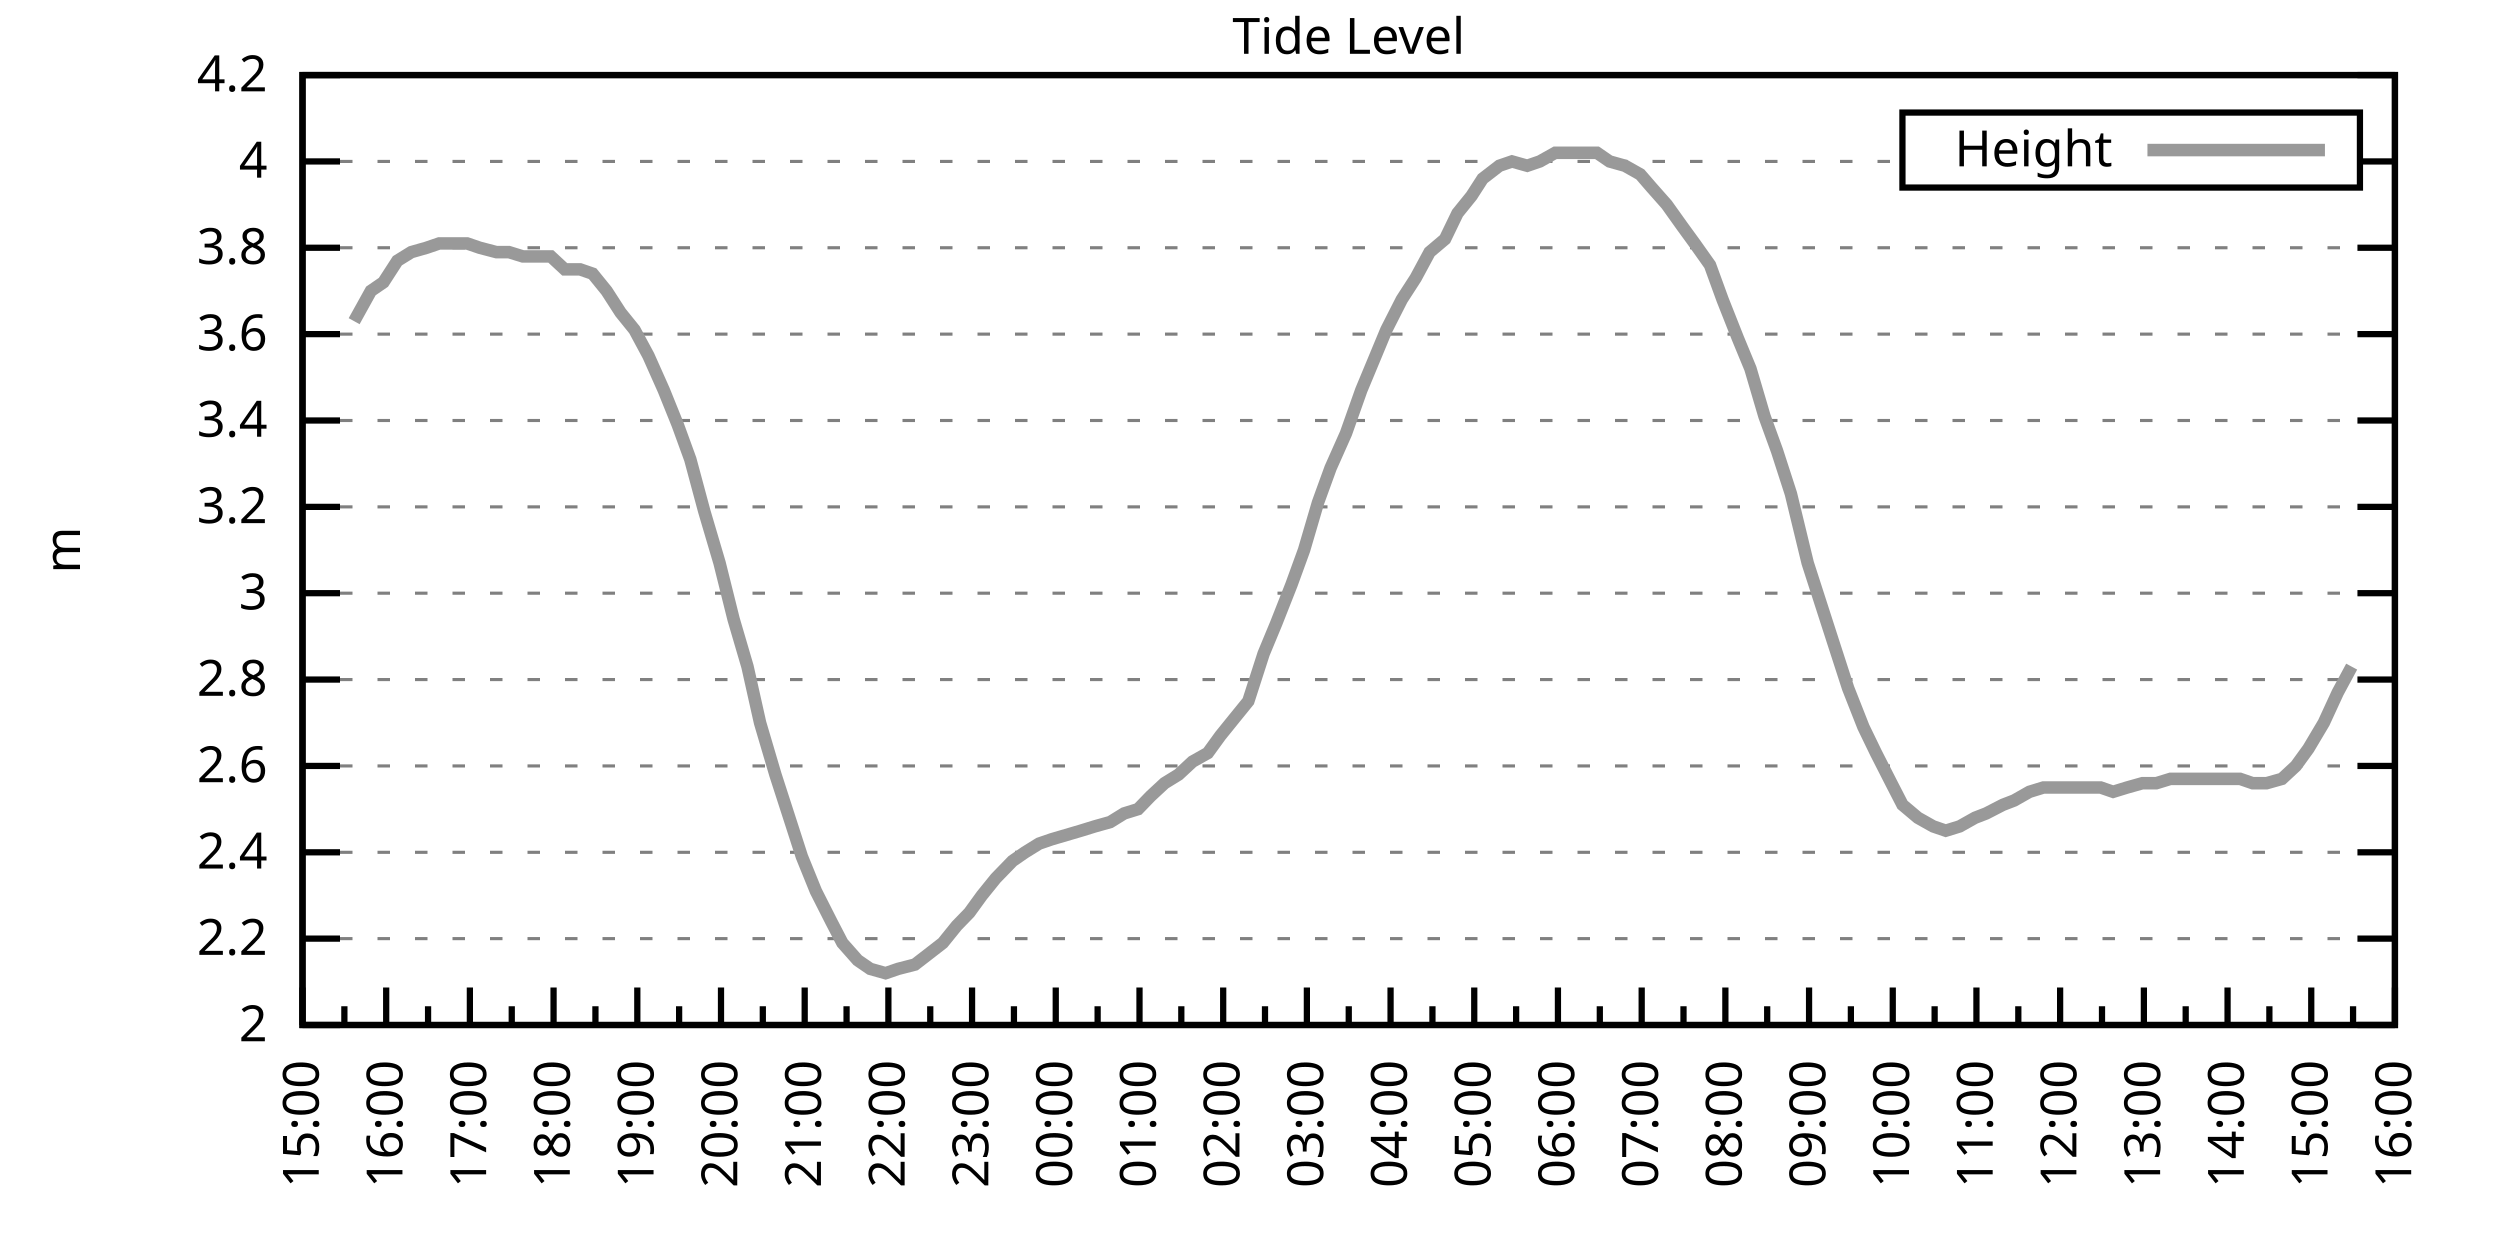
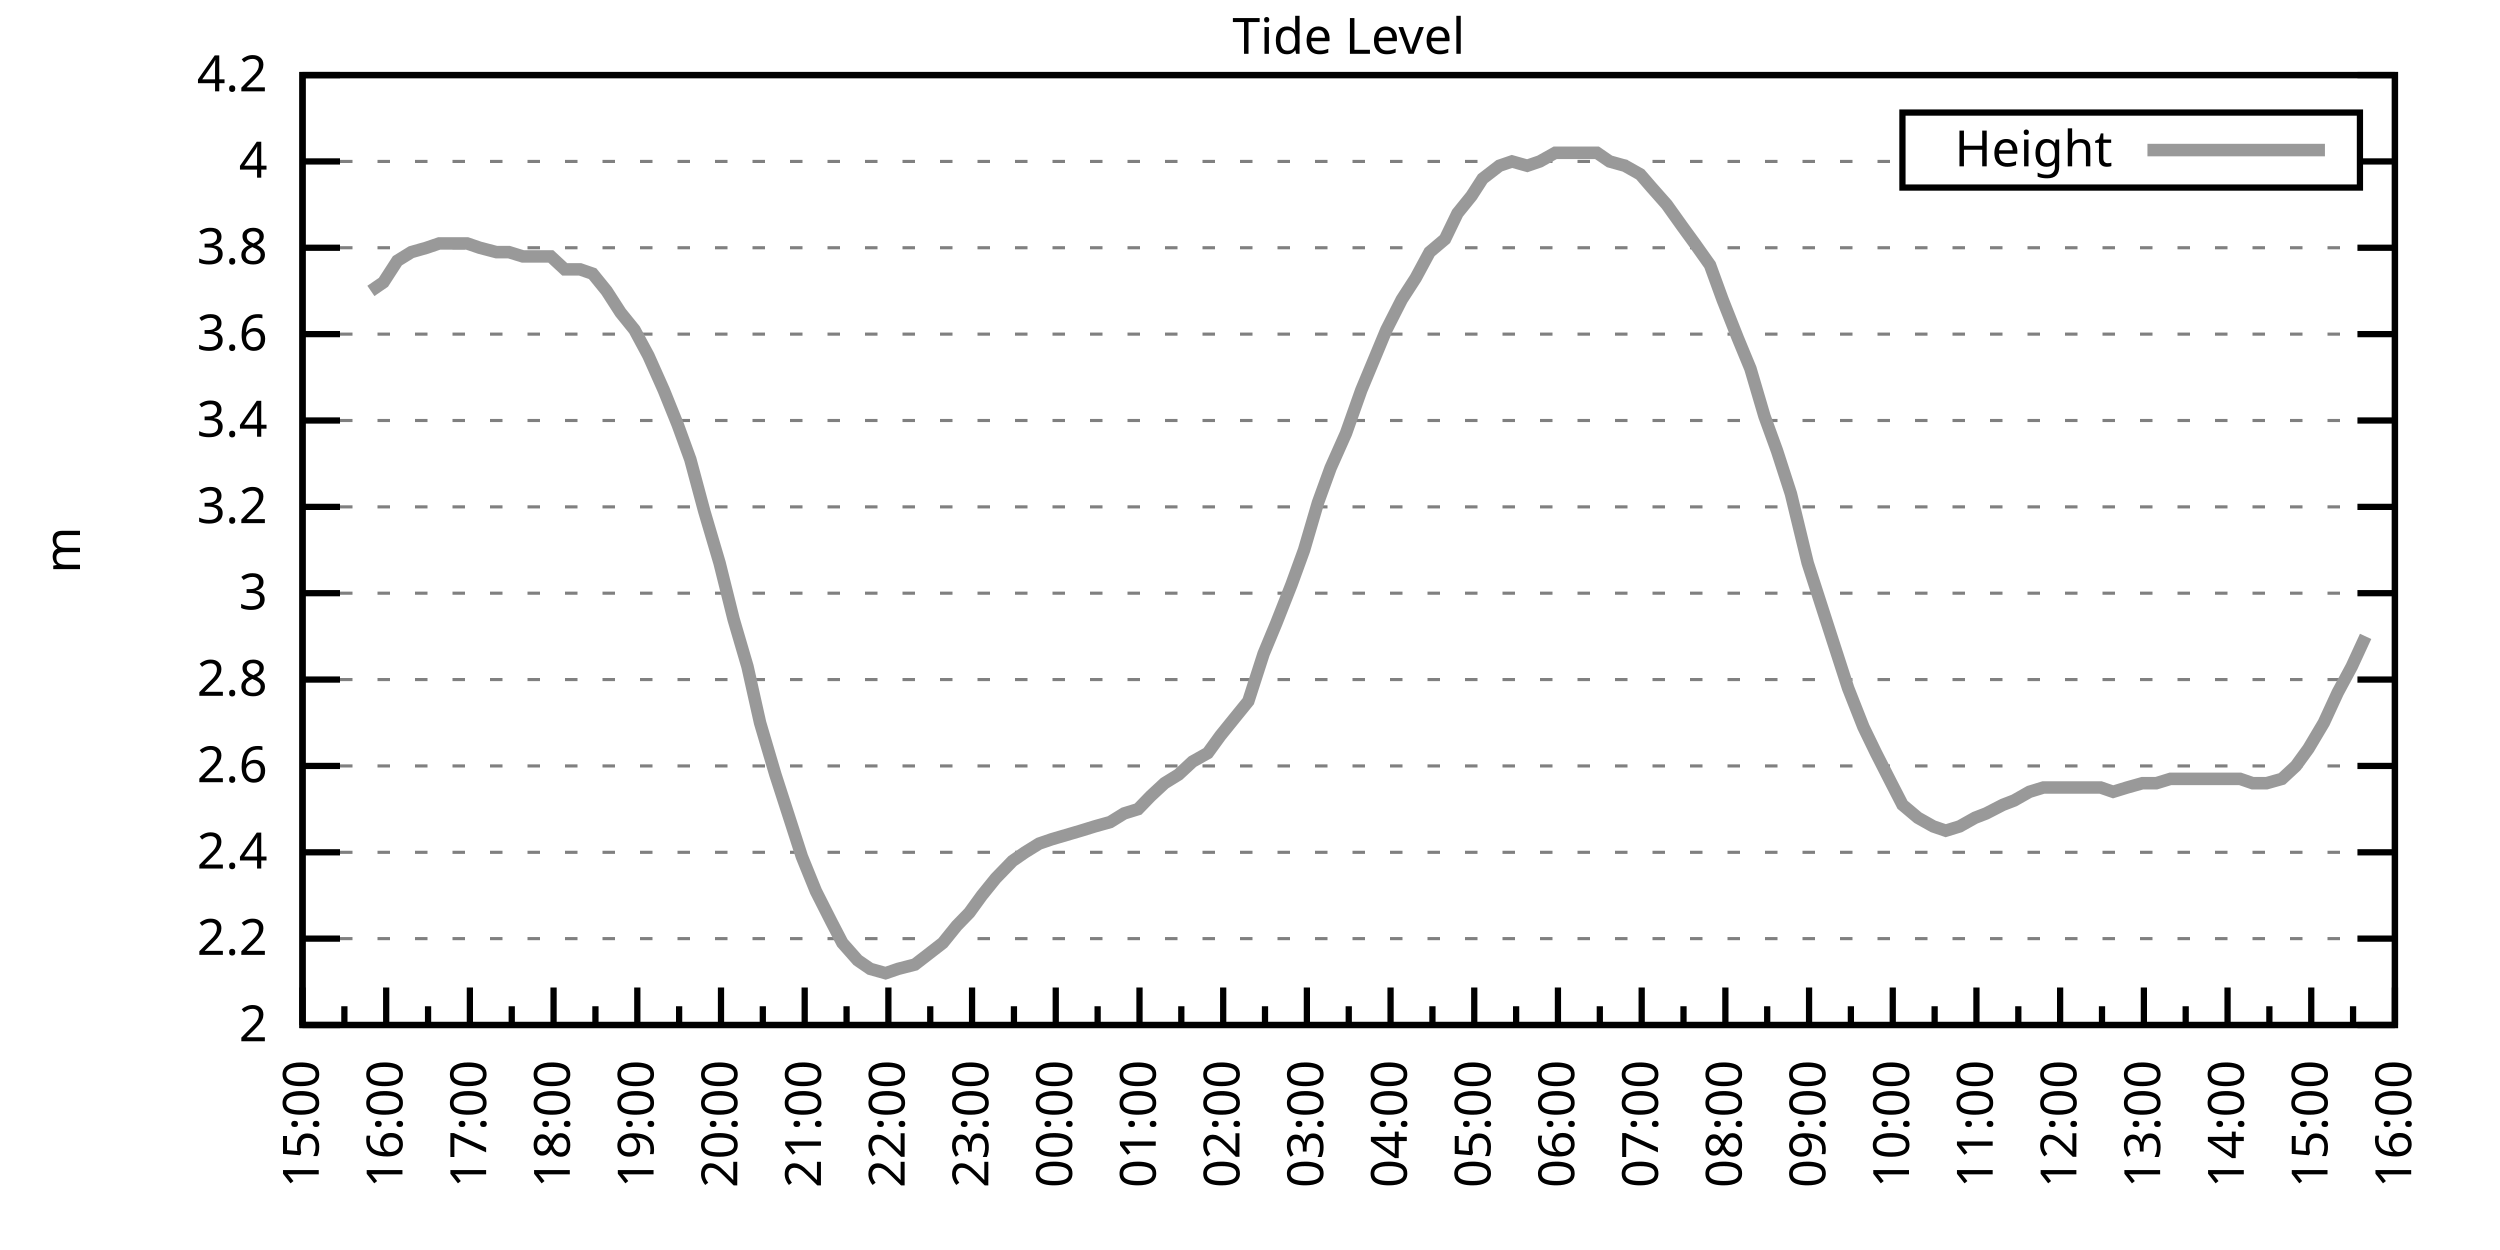
<svg xmlns="http://www.w3.org/2000/svg" xmlns:xlink="http://www.w3.org/1999/xlink" width="400" height="200" viewBox="0 0 400 200">
  <g id="gnuplot_canvas">
    <rect x="0" y="0" width="400" height="200" fill="none" />
    <defs>
      <circle id="gpDot" r="0.5" stroke-width="0.5" stroke="currentColor" />
      <path id="gpPt0" stroke-width="0.333" stroke="currentColor" d="M-1,0 h2 M0,-1 v2" />
      <path id="gpPt1" stroke-width="0.333" stroke="currentColor" d="M-1,-1 L1,1 M1,-1 L-1,1" />
      <path id="gpPt2" stroke-width="0.333" stroke="currentColor" d="M-1,0 L1,0 M0,-1 L0,1 M-1,-1 L1,1 M-1,1 L1,-1" />
      <rect id="gpPt3" stroke-width="0.333" stroke="currentColor" x="-1" y="-1" width="2" height="2" />
      <rect id="gpPt4" stroke-width="0.333" stroke="currentColor" fill="currentColor" x="-1" y="-1" width="2" height="2" />
      <circle id="gpPt5" stroke-width="0.333" stroke="currentColor" cx="0" cy="0" r="1" />
      <use xlink:href="#gpPt5" id="gpPt6" fill="currentColor" stroke="none" />
      <path id="gpPt7" stroke-width="0.333" stroke="currentColor" d="M0,-1.33 L-1.33,0.67 L1.33,0.67 z" />
      <use xlink:href="#gpPt7" id="gpPt8" fill="currentColor" stroke="none" />
      <use xlink:href="#gpPt7" id="gpPt9" stroke="currentColor" transform="rotate(180)" />
      <use xlink:href="#gpPt9" id="gpPt10" fill="currentColor" stroke="none" />
      <use xlink:href="#gpPt3" id="gpPt11" stroke="currentColor" transform="rotate(45)" />
      <use xlink:href="#gpPt11" id="gpPt12" fill="currentColor" stroke="none" />
      <path id="gpPt13" stroke-width="0.333" stroke="currentColor" d="M0,1.330 L1.265,0.411 L0.782,-1.067 L-0.782,-1.076 L-1.265,0.411 z" />
      <use xlink:href="#gpPt13" id="gpPt14" fill="currentColor" stroke="none" />
      <filter id="textbox" filterUnits="objectBoundingBox" x="0" y="0" height="1" width="1">
        <feFlood flood-color="white" flood-opacity="1" result="bgnd" />
        <feComposite in="SourceGraphic" in2="bgnd" operator="atop" />
      </filter>
      <filter id="greybox" filterUnits="objectBoundingBox" x="0" y="0" height="1" width="1">
        <feFlood flood-color="lightgrey" flood-opacity="1" result="grey" />
        <feComposite in="SourceGraphic" in2="grey" operator="atop" />
      </filter>
    </defs>
    <g fill="none" color="white" stroke="currentColor" stroke-width="1.00" stroke-linecap="butt" stroke-linejoin="miter">
</g>
    <g fill="none" color="black" stroke="currentColor" stroke-width="1.00" stroke-linecap="butt" stroke-linejoin="miter">
      <g stroke="none" shape-rendering="crispEdges">
        <polygon fill="rgb(255, 255, 255)" points="48.40,164.00 383.18,164.00 383.18,12.02 48.40,12.02 " />
      </g>
    </g>
    <g fill="none" color="black" stroke="currentColor" stroke-width="1.00" stroke-linecap="butt" stroke-linejoin="miter">
</g>
    <g fill="none" color="black" stroke="black" stroke-width="0.50" stroke-linecap="butt" stroke-linejoin="miter">
</g>
    <g fill="none" color="gray" stroke="currentColor" stroke-width="0.50" stroke-linecap="butt" stroke-linejoin="miter">
      <path stroke="gray" stroke-dasharray="2,4" class="gridline" d="M48.40,164.00 L383.19,164.00  " />
    </g>
    <g fill="none" color="gray" stroke="gray" stroke-width="1.00" stroke-linecap="butt" stroke-linejoin="miter">
</g>
    <g fill="none" color="black" stroke="currentColor" stroke-width="1.00" stroke-linecap="butt" stroke-linejoin="miter">
      <path stroke="black" d="M48.40,164.00 L54.40,164.00 M383.19,164.00 L377.19,164.00  " />
      <g transform="translate(42.80,166.60)" stroke="none" fill="black" font-family="Sans" font-size="8.00" text-anchor="end">
        <text>
          <tspan font-family="Sans"> 2</tspan>
        </text>
      </g>
    </g>
    <g fill="none" color="black" stroke="currentColor" stroke-width="1.00" stroke-linecap="butt" stroke-linejoin="miter">
</g>
    <g fill="none" color="black" stroke="black" stroke-width="0.50" stroke-linecap="butt" stroke-linejoin="miter">
</g>
    <g fill="none" color="gray" stroke="currentColor" stroke-width="0.50" stroke-linecap="butt" stroke-linejoin="miter">
      <path stroke="gray" stroke-dasharray="2,4" class="gridline" d="M48.40,150.18 L383.19,150.18  " />
    </g>
    <g fill="none" color="gray" stroke="gray" stroke-width="1.00" stroke-linecap="butt" stroke-linejoin="miter">
</g>
    <g fill="none" color="black" stroke="currentColor" stroke-width="1.00" stroke-linecap="butt" stroke-linejoin="miter">
      <path stroke="black" d="M48.40,150.18 L54.40,150.18 M383.19,150.18 L377.19,150.18  " />
      <g transform="translate(42.80,152.78)" stroke="none" fill="black" font-family="Sans" font-size="8.00" text-anchor="end">
        <text>
          <tspan font-family="Sans"> 2.2</tspan>
        </text>
      </g>
    </g>
    <g fill="none" color="black" stroke="currentColor" stroke-width="1.00" stroke-linecap="butt" stroke-linejoin="miter">
</g>
    <g fill="none" color="black" stroke="black" stroke-width="0.50" stroke-linecap="butt" stroke-linejoin="miter">
</g>
    <g fill="none" color="gray" stroke="currentColor" stroke-width="0.50" stroke-linecap="butt" stroke-linejoin="miter">
      <path stroke="gray" stroke-dasharray="2,4" class="gridline" d="M48.40,136.37 L383.19,136.37  " />
    </g>
    <g fill="none" color="gray" stroke="gray" stroke-width="1.00" stroke-linecap="butt" stroke-linejoin="miter">
</g>
    <g fill="none" color="black" stroke="currentColor" stroke-width="1.00" stroke-linecap="butt" stroke-linejoin="miter">
      <path stroke="black" d="M48.40,136.37 L54.40,136.37 M383.19,136.37 L377.19,136.37  " />
      <g transform="translate(42.80,138.97)" stroke="none" fill="black" font-family="Sans" font-size="8.00" text-anchor="end">
        <text>
          <tspan font-family="Sans"> 2.4</tspan>
        </text>
      </g>
    </g>
    <g fill="none" color="black" stroke="currentColor" stroke-width="1.00" stroke-linecap="butt" stroke-linejoin="miter">
</g>
    <g fill="none" color="black" stroke="black" stroke-width="0.50" stroke-linecap="butt" stroke-linejoin="miter">
</g>
    <g fill="none" color="gray" stroke="currentColor" stroke-width="0.50" stroke-linecap="butt" stroke-linejoin="miter">
      <path stroke="gray" stroke-dasharray="2,4" class="gridline" d="M48.40,122.55 L383.19,122.55  " />
    </g>
    <g fill="none" color="gray" stroke="gray" stroke-width="1.00" stroke-linecap="butt" stroke-linejoin="miter">
</g>
    <g fill="none" color="black" stroke="currentColor" stroke-width="1.00" stroke-linecap="butt" stroke-linejoin="miter">
      <path stroke="black" d="M48.40,122.55 L54.40,122.55 M383.19,122.55 L377.19,122.55  " />
      <g transform="translate(42.80,125.15)" stroke="none" fill="black" font-family="Sans" font-size="8.00" text-anchor="end">
        <text>
          <tspan font-family="Sans"> 2.6</tspan>
        </text>
      </g>
    </g>
    <g fill="none" color="black" stroke="currentColor" stroke-width="1.00" stroke-linecap="butt" stroke-linejoin="miter">
</g>
    <g fill="none" color="black" stroke="black" stroke-width="0.50" stroke-linecap="butt" stroke-linejoin="miter">
</g>
    <g fill="none" color="gray" stroke="currentColor" stroke-width="0.50" stroke-linecap="butt" stroke-linejoin="miter">
      <path stroke="gray" stroke-dasharray="2,4" class="gridline" d="M48.40,108.73 L383.19,108.73  " />
    </g>
    <g fill="none" color="gray" stroke="gray" stroke-width="1.00" stroke-linecap="butt" stroke-linejoin="miter">
</g>
    <g fill="none" color="black" stroke="currentColor" stroke-width="1.00" stroke-linecap="butt" stroke-linejoin="miter">
      <path stroke="black" d="M48.40,108.73 L54.40,108.73 M383.19,108.73 L377.19,108.73  " />
      <g transform="translate(42.80,111.33)" stroke="none" fill="black" font-family="Sans" font-size="8.00" text-anchor="end">
        <text>
          <tspan font-family="Sans"> 2.8</tspan>
        </text>
      </g>
    </g>
    <g fill="none" color="black" stroke="currentColor" stroke-width="1.00" stroke-linecap="butt" stroke-linejoin="miter">
</g>
    <g fill="none" color="black" stroke="black" stroke-width="0.50" stroke-linecap="butt" stroke-linejoin="miter">
</g>
    <g fill="none" color="gray" stroke="currentColor" stroke-width="0.50" stroke-linecap="butt" stroke-linejoin="miter">
      <path stroke="gray" stroke-dasharray="2,4" class="gridline" d="M48.40,94.91 L383.19,94.91  " />
    </g>
    <g fill="none" color="gray" stroke="gray" stroke-width="1.00" stroke-linecap="butt" stroke-linejoin="miter">
</g>
    <g fill="none" color="black" stroke="currentColor" stroke-width="1.00" stroke-linecap="butt" stroke-linejoin="miter">
      <path stroke="black" d="M48.40,94.91 L54.40,94.91 M383.19,94.91 L377.19,94.91  " />
      <g transform="translate(42.80,97.51)" stroke="none" fill="black" font-family="Sans" font-size="8.00" text-anchor="end">
        <text>
          <tspan font-family="Sans"> 3</tspan>
        </text>
      </g>
    </g>
    <g fill="none" color="black" stroke="currentColor" stroke-width="1.00" stroke-linecap="butt" stroke-linejoin="miter">
</g>
    <g fill="none" color="black" stroke="black" stroke-width="0.50" stroke-linecap="butt" stroke-linejoin="miter">
</g>
    <g fill="none" color="gray" stroke="currentColor" stroke-width="0.50" stroke-linecap="butt" stroke-linejoin="miter">
      <path stroke="gray" stroke-dasharray="2,4" class="gridline" d="M48.40,81.10 L383.19,81.10  " />
    </g>
    <g fill="none" color="gray" stroke="gray" stroke-width="1.00" stroke-linecap="butt" stroke-linejoin="miter">
</g>
    <g fill="none" color="black" stroke="currentColor" stroke-width="1.00" stroke-linecap="butt" stroke-linejoin="miter">
      <path stroke="black" d="M48.40,81.10 L54.40,81.10 M383.19,81.10 L377.19,81.10  " />
      <g transform="translate(42.80,83.70)" stroke="none" fill="black" font-family="Sans" font-size="8.00" text-anchor="end">
        <text>
          <tspan font-family="Sans"> 3.2</tspan>
        </text>
      </g>
    </g>
    <g fill="none" color="black" stroke="currentColor" stroke-width="1.00" stroke-linecap="butt" stroke-linejoin="miter">
</g>
    <g fill="none" color="black" stroke="black" stroke-width="0.50" stroke-linecap="butt" stroke-linejoin="miter">
</g>
    <g fill="none" color="gray" stroke="currentColor" stroke-width="0.50" stroke-linecap="butt" stroke-linejoin="miter">
      <path stroke="gray" stroke-dasharray="2,4" class="gridline" d="M48.40,67.28 L383.19,67.28  " />
    </g>
    <g fill="none" color="gray" stroke="gray" stroke-width="1.00" stroke-linecap="butt" stroke-linejoin="miter">
</g>
    <g fill="none" color="black" stroke="currentColor" stroke-width="1.00" stroke-linecap="butt" stroke-linejoin="miter">
      <path stroke="black" d="M48.40,67.28 L54.40,67.28 M383.19,67.28 L377.19,67.28  " />
      <g transform="translate(42.80,69.88)" stroke="none" fill="black" font-family="Sans" font-size="8.00" text-anchor="end">
        <text>
          <tspan font-family="Sans"> 3.4</tspan>
        </text>
      </g>
    </g>
    <g fill="none" color="black" stroke="currentColor" stroke-width="1.00" stroke-linecap="butt" stroke-linejoin="miter">
</g>
    <g fill="none" color="black" stroke="black" stroke-width="0.50" stroke-linecap="butt" stroke-linejoin="miter">
</g>
    <g fill="none" color="gray" stroke="currentColor" stroke-width="0.50" stroke-linecap="butt" stroke-linejoin="miter">
      <path stroke="gray" stroke-dasharray="2,4" class="gridline" d="M48.40,53.46 L383.19,53.46  " />
    </g>
    <g fill="none" color="gray" stroke="gray" stroke-width="1.00" stroke-linecap="butt" stroke-linejoin="miter">
</g>
    <g fill="none" color="black" stroke="currentColor" stroke-width="1.00" stroke-linecap="butt" stroke-linejoin="miter">
      <path stroke="black" d="M48.40,53.46 L54.40,53.46 M383.19,53.46 L377.19,53.46  " />
      <g transform="translate(42.80,56.06)" stroke="none" fill="black" font-family="Sans" font-size="8.00" text-anchor="end">
        <text>
          <tspan font-family="Sans"> 3.6</tspan>
        </text>
      </g>
    </g>
    <g fill="none" color="black" stroke="currentColor" stroke-width="1.00" stroke-linecap="butt" stroke-linejoin="miter">
</g>
    <g fill="none" color="black" stroke="black" stroke-width="0.50" stroke-linecap="butt" stroke-linejoin="miter">
</g>
    <g fill="none" color="gray" stroke="currentColor" stroke-width="0.50" stroke-linecap="butt" stroke-linejoin="miter">
      <path stroke="gray" stroke-dasharray="2,4" class="gridline" d="M48.40,39.64 L383.19,39.64  " />
    </g>
    <g fill="none" color="gray" stroke="gray" stroke-width="1.00" stroke-linecap="butt" stroke-linejoin="miter">
</g>
    <g fill="none" color="black" stroke="currentColor" stroke-width="1.00" stroke-linecap="butt" stroke-linejoin="miter">
      <path stroke="black" d="M48.40,39.64 L54.40,39.64 M383.19,39.64 L377.19,39.64  " />
      <g transform="translate(42.80,42.24)" stroke="none" fill="black" font-family="Sans" font-size="8.00" text-anchor="end">
        <text>
          <tspan font-family="Sans"> 3.8</tspan>
        </text>
      </g>
    </g>
    <g fill="none" color="black" stroke="currentColor" stroke-width="1.00" stroke-linecap="butt" stroke-linejoin="miter">
</g>
    <g fill="none" color="black" stroke="black" stroke-width="0.50" stroke-linecap="butt" stroke-linejoin="miter">
</g>
    <g fill="none" color="gray" stroke="currentColor" stroke-width="0.50" stroke-linecap="butt" stroke-linejoin="miter">
      <path stroke="gray" stroke-dasharray="2,4" class="gridline" d="M48.40,25.83 L304.39,25.83 M377.59,25.83 L383.19,25.83  " />
    </g>
    <g fill="none" color="gray" stroke="gray" stroke-width="1.00" stroke-linecap="butt" stroke-linejoin="miter">
</g>
    <g fill="none" color="black" stroke="currentColor" stroke-width="1.00" stroke-linecap="butt" stroke-linejoin="miter">
      <path stroke="black" d="M48.40,25.83 L54.40,25.83 M383.19,25.83 L377.19,25.83  " />
      <g transform="translate(42.80,28.43)" stroke="none" fill="black" font-family="Sans" font-size="8.00" text-anchor="end">
        <text>
          <tspan font-family="Sans"> 4</tspan>
        </text>
      </g>
    </g>
    <g fill="none" color="black" stroke="currentColor" stroke-width="1.00" stroke-linecap="butt" stroke-linejoin="miter">
</g>
    <g fill="none" color="black" stroke="black" stroke-width="0.50" stroke-linecap="butt" stroke-linejoin="miter">
</g>
    <g fill="none" color="gray" stroke="currentColor" stroke-width="0.50" stroke-linecap="butt" stroke-linejoin="miter">
      <path stroke="gray" stroke-dasharray="2,4" class="gridline" d="M48.40,12.01 L383.19,12.01  " />
    </g>
    <g fill="none" color="gray" stroke="gray" stroke-width="1.00" stroke-linecap="butt" stroke-linejoin="miter">
</g>
    <g fill="none" color="black" stroke="currentColor" stroke-width="1.00" stroke-linecap="butt" stroke-linejoin="miter">
      <path stroke="black" d="M48.40,12.01 L54.40,12.01 M383.19,12.01 L377.19,12.01  " />
      <g transform="translate(42.80,14.61)" stroke="none" fill="black" font-family="Sans" font-size="8.00" text-anchor="end">
        <text>
          <tspan font-family="Sans"> 4.2</tspan>
        </text>
      </g>
    </g>
    <g fill="none" color="black" stroke="currentColor" stroke-width="1.00" stroke-linecap="butt" stroke-linejoin="miter">
      <path stroke="black" d="M48.40,164.00 L48.40,158.00  " />
      <g transform="translate(51.00,169.60) rotate(270)" stroke="none" fill="black" font-family="Sans" font-size="8.00" text-anchor="end">
        <text>
          <tspan font-family="Sans">15:00</tspan>
        </text>
      </g>
    </g>
    <g fill="none" color="black" stroke="currentColor" stroke-width="1.00" stroke-linecap="butt" stroke-linejoin="miter">
      <path stroke="black" d="M55.10,164.00 L55.10,161.00 M61.79,164.00 L61.79,158.00  " />
      <g transform="translate(64.39,169.60) rotate(270)" stroke="none" fill="black" font-family="Sans" font-size="8.00" text-anchor="end">
        <text>
          <tspan font-family="Sans">16:00</tspan>
        </text>
      </g>
    </g>
    <g fill="none" color="black" stroke="currentColor" stroke-width="1.00" stroke-linecap="butt" stroke-linejoin="miter">
      <path stroke="black" d="M68.49,164.00 L68.49,161.00 M75.18,164.00 L75.18,158.00  " />
      <g transform="translate(77.78,169.60) rotate(270)" stroke="none" fill="black" font-family="Sans" font-size="8.00" text-anchor="end">
        <text>
          <tspan font-family="Sans">17:00</tspan>
        </text>
      </g>
    </g>
    <g fill="none" color="black" stroke="currentColor" stroke-width="1.00" stroke-linecap="butt" stroke-linejoin="miter">
      <path stroke="black" d="M81.88,164.00 L81.88,161.00 M88.57,164.00 L88.57,158.00  " />
      <g transform="translate(91.17,169.60) rotate(270)" stroke="none" fill="black" font-family="Sans" font-size="8.00" text-anchor="end">
        <text>
          <tspan font-family="Sans">18:00</tspan>
        </text>
      </g>
    </g>
    <g fill="none" color="black" stroke="currentColor" stroke-width="1.00" stroke-linecap="butt" stroke-linejoin="miter">
      <path stroke="black" d="M95.27,164.00 L95.27,161.00 M101.97,164.00 L101.97,158.00  " />
      <g transform="translate(104.57,169.60) rotate(270)" stroke="none" fill="black" font-family="Sans" font-size="8.00" text-anchor="end">
        <text>
          <tspan font-family="Sans">19:00</tspan>
        </text>
      </g>
    </g>
    <g fill="none" color="black" stroke="currentColor" stroke-width="1.00" stroke-linecap="butt" stroke-linejoin="miter">
      <path stroke="black" d="M108.66,164.00 L108.66,161.00 M115.36,164.00 L115.36,158.00  " />
      <g transform="translate(117.96,169.60) rotate(270)" stroke="none" fill="black" font-family="Sans" font-size="8.00" text-anchor="end">
        <text>
          <tspan font-family="Sans">20:00</tspan>
        </text>
      </g>
    </g>
    <g fill="none" color="black" stroke="currentColor" stroke-width="1.00" stroke-linecap="butt" stroke-linejoin="miter">
      <path stroke="black" d="M122.05,164.00 L122.05,161.00 M128.75,164.00 L128.75,158.00  " />
      <g transform="translate(131.35,169.60) rotate(270)" stroke="none" fill="black" font-family="Sans" font-size="8.00" text-anchor="end">
        <text>
          <tspan font-family="Sans">21:00</tspan>
        </text>
      </g>
    </g>
    <g fill="none" color="black" stroke="currentColor" stroke-width="1.00" stroke-linecap="butt" stroke-linejoin="miter">
      <path stroke="black" d="M135.45,164.00 L135.45,161.00 M142.14,164.00 L142.14,158.00  " />
      <g transform="translate(144.74,169.60) rotate(270)" stroke="none" fill="black" font-family="Sans" font-size="8.00" text-anchor="end">
        <text>
          <tspan font-family="Sans">22:00</tspan>
        </text>
      </g>
    </g>
    <g fill="none" color="black" stroke="currentColor" stroke-width="1.00" stroke-linecap="butt" stroke-linejoin="miter">
      <path stroke="black" d="M148.84,164.00 L148.84,161.00 M155.53,164.00 L155.53,158.00  " />
      <g transform="translate(158.13,169.60) rotate(270)" stroke="none" fill="black" font-family="Sans" font-size="8.00" text-anchor="end">
        <text>
          <tspan font-family="Sans">23:00</tspan>
        </text>
      </g>
    </g>
    <g fill="none" color="black" stroke="currentColor" stroke-width="1.00" stroke-linecap="butt" stroke-linejoin="miter">
      <path stroke="black" d="M162.23,164.00 L162.23,161.00 M168.92,164.00 L168.92,158.00  " />
      <g transform="translate(171.52,169.60) rotate(270)" stroke="none" fill="black" font-family="Sans" font-size="8.00" text-anchor="end">
        <text>
          <tspan font-family="Sans">00:00</tspan>
        </text>
      </g>
    </g>
    <g fill="none" color="black" stroke="currentColor" stroke-width="1.00" stroke-linecap="butt" stroke-linejoin="miter">
      <path stroke="black" d="M175.62,164.00 L175.62,161.00 M182.32,164.00 L182.32,158.00  " />
      <g transform="translate(184.92,169.60) rotate(270)" stroke="none" fill="black" font-family="Sans" font-size="8.00" text-anchor="end">
        <text>
          <tspan font-family="Sans">01:00</tspan>
        </text>
      </g>
    </g>
    <g fill="none" color="black" stroke="currentColor" stroke-width="1.00" stroke-linecap="butt" stroke-linejoin="miter">
      <path stroke="black" d="M189.01,164.00 L189.01,161.00 M195.71,164.00 L195.71,158.00  " />
      <g transform="translate(198.31,169.60) rotate(270)" stroke="none" fill="black" font-family="Sans" font-size="8.00" text-anchor="end">
        <text>
          <tspan font-family="Sans">02:00</tspan>
        </text>
      </g>
    </g>
    <g fill="none" color="black" stroke="currentColor" stroke-width="1.00" stroke-linecap="butt" stroke-linejoin="miter">
      <path stroke="black" d="M202.40,164.00 L202.40,161.00 M209.10,164.00 L209.10,158.00  " />
      <g transform="translate(211.70,169.60) rotate(270)" stroke="none" fill="black" font-family="Sans" font-size="8.00" text-anchor="end">
        <text>
          <tspan font-family="Sans">03:00</tspan>
        </text>
      </g>
    </g>
    <g fill="none" color="black" stroke="currentColor" stroke-width="1.00" stroke-linecap="butt" stroke-linejoin="miter">
      <path stroke="black" d="M215.80,164.00 L215.80,161.00 M222.49,164.00 L222.49,158.00  " />
      <g transform="translate(225.09,169.60) rotate(270)" stroke="none" fill="black" font-family="Sans" font-size="8.00" text-anchor="end">
        <text>
          <tspan font-family="Sans">04:00</tspan>
        </text>
      </g>
    </g>
    <g fill="none" color="black" stroke="currentColor" stroke-width="1.00" stroke-linecap="butt" stroke-linejoin="miter">
      <path stroke="black" d="M229.19,164.00 L229.19,161.00 M235.88,164.00 L235.88,158.00  " />
      <g transform="translate(238.48,169.60) rotate(270)" stroke="none" fill="black" font-family="Sans" font-size="8.00" text-anchor="end">
        <text>
          <tspan font-family="Sans">05:00</tspan>
        </text>
      </g>
    </g>
    <g fill="none" color="black" stroke="currentColor" stroke-width="1.00" stroke-linecap="butt" stroke-linejoin="miter">
      <path stroke="black" d="M242.58,164.00 L242.58,161.00 M249.27,164.00 L249.27,158.00  " />
      <g transform="translate(251.87,169.60) rotate(270)" stroke="none" fill="black" font-family="Sans" font-size="8.00" text-anchor="end">
        <text>
          <tspan font-family="Sans">06:00</tspan>
        </text>
      </g>
    </g>
    <g fill="none" color="black" stroke="currentColor" stroke-width="1.00" stroke-linecap="butt" stroke-linejoin="miter">
      <path stroke="black" d="M255.97,164.00 L255.97,161.00 M262.67,164.00 L262.67,158.00  " />
      <g transform="translate(265.27,169.60) rotate(270)" stroke="none" fill="black" font-family="Sans" font-size="8.00" text-anchor="end">
        <text>
          <tspan font-family="Sans">07:00</tspan>
        </text>
      </g>
    </g>
    <g fill="none" color="black" stroke="currentColor" stroke-width="1.00" stroke-linecap="butt" stroke-linejoin="miter">
      <path stroke="black" d="M269.36,164.00 L269.36,161.00 M276.06,164.00 L276.06,158.00  " />
      <g transform="translate(278.66,169.60) rotate(270)" stroke="none" fill="black" font-family="Sans" font-size="8.00" text-anchor="end">
        <text>
          <tspan font-family="Sans">08:00</tspan>
        </text>
      </g>
    </g>
    <g fill="none" color="black" stroke="currentColor" stroke-width="1.00" stroke-linecap="butt" stroke-linejoin="miter">
      <path stroke="black" d="M282.75,164.00 L282.75,161.00 M289.45,164.00 L289.45,158.00  " />
      <g transform="translate(292.05,169.60) rotate(270)" stroke="none" fill="black" font-family="Sans" font-size="8.00" text-anchor="end">
        <text>
          <tspan font-family="Sans">09:00</tspan>
        </text>
      </g>
    </g>
    <g fill="none" color="black" stroke="currentColor" stroke-width="1.00" stroke-linecap="butt" stroke-linejoin="miter">
      <path stroke="black" d="M296.14,164.00 L296.14,161.00 M302.84,164.00 L302.84,158.00  " />
      <g transform="translate(305.44,169.60) rotate(270)" stroke="none" fill="black" font-family="Sans" font-size="8.00" text-anchor="end">
        <text>
          <tspan font-family="Sans">10:00</tspan>
        </text>
      </g>
    </g>
    <g fill="none" color="black" stroke="currentColor" stroke-width="1.00" stroke-linecap="butt" stroke-linejoin="miter">
      <path stroke="black" d="M309.54,164.00 L309.54,161.00 M316.23,164.00 L316.23,158.00  " />
      <g transform="translate(318.83,169.60) rotate(270)" stroke="none" fill="black" font-family="Sans" font-size="8.00" text-anchor="end">
        <text>
          <tspan font-family="Sans">11:00</tspan>
        </text>
      </g>
    </g>
    <g fill="none" color="black" stroke="currentColor" stroke-width="1.00" stroke-linecap="butt" stroke-linejoin="miter">
      <path stroke="black" d="M322.93,164.00 L322.93,161.00 M329.62,164.00 L329.62,158.00  " />
      <g transform="translate(332.22,169.60) rotate(270)" stroke="none" fill="black" font-family="Sans" font-size="8.00" text-anchor="end">
        <text>
          <tspan font-family="Sans">12:00</tspan>
        </text>
      </g>
    </g>
    <g fill="none" color="black" stroke="currentColor" stroke-width="1.00" stroke-linecap="butt" stroke-linejoin="miter">
      <path stroke="black" d="M336.32,164.00 L336.32,161.00 M343.02,164.00 L343.02,158.00  " />
      <g transform="translate(345.62,169.60) rotate(270)" stroke="none" fill="black" font-family="Sans" font-size="8.00" text-anchor="end">
        <text>
          <tspan font-family="Sans">13:00</tspan>
        </text>
      </g>
    </g>
    <g fill="none" color="black" stroke="currentColor" stroke-width="1.00" stroke-linecap="butt" stroke-linejoin="miter">
      <path stroke="black" d="M349.71,164.00 L349.71,161.00 M356.41,164.00 L356.41,158.00  " />
      <g transform="translate(359.01,169.60) rotate(270)" stroke="none" fill="black" font-family="Sans" font-size="8.00" text-anchor="end">
        <text>
          <tspan font-family="Sans">14:00</tspan>
        </text>
      </g>
    </g>
    <g fill="none" color="black" stroke="currentColor" stroke-width="1.00" stroke-linecap="butt" stroke-linejoin="miter">
      <path stroke="black" d="M363.10,164.00 L363.10,161.00 M369.80,164.00 L369.80,158.00  " />
      <g transform="translate(372.40,169.60) rotate(270)" stroke="none" fill="black" font-family="Sans" font-size="8.00" text-anchor="end">
        <text>
          <tspan font-family="Sans">15:00</tspan>
        </text>
      </g>
    </g>
    <g fill="none" color="black" stroke="currentColor" stroke-width="1.00" stroke-linecap="butt" stroke-linejoin="miter">
      <path stroke="black" d="M376.49,164.00 L376.49,161.00 M383.19,164.00 L383.19,158.00  " />
      <g transform="translate(385.79,169.60) rotate(270)" stroke="none" fill="black" font-family="Sans" font-size="8.00" text-anchor="end">
        <text>
          <tspan font-family="Sans">16:00</tspan>
        </text>
      </g>
    </g>
    <g fill="none" color="black" stroke="currentColor" stroke-width="1.00" stroke-linecap="butt" stroke-linejoin="miter">
</g>
    <g fill="none" color="black" stroke="currentColor" stroke-width="1.00" stroke-linecap="butt" stroke-linejoin="miter">
      <path stroke="black" d="M48.40,12.01 L48.40,164.00 L383.19,164.00 L383.19,12.01 L48.40,12.01 Z  " />
    </g>
    <g fill="none" color="black" stroke="currentColor" stroke-width="1.00" stroke-linecap="butt" stroke-linejoin="miter">
      <g transform="translate(12.80,88.01) rotate(270)" stroke="none" fill="black" font-family="Sans" font-size="8.00" text-anchor="middle">
        <text>
          <tspan font-family="Sans">m</tspan>
        </text>
      </g>
    </g>
    <g fill="none" color="black" stroke="currentColor" stroke-width="1.00" stroke-linecap="butt" stroke-linejoin="miter">
</g>
    <g fill="none" color="black" stroke="currentColor" stroke-width="1.00" stroke-linecap="butt" stroke-linejoin="miter">
      <path stroke="black" d="M304.39,30.01 L304.39,18.01 L377.59,18.01 L377.59,30.01 L304.39,30.01 Z  " />
    </g>
    <g id="Tide_level_plot_1">
      <g fill="none" color="white" stroke="black" stroke-width="2.00" stroke-linecap="butt" stroke-linejoin="miter">
</g>
      <g fill="none" color="black" stroke="currentColor" stroke-width="2.00" stroke-linecap="butt" stroke-linejoin="miter">
        <g transform="translate(337.99,26.61)" stroke="none" fill="black" font-family="Sans" font-size="8.00" text-anchor="end">
          <text>
            <tspan font-family="Sans">Height</tspan>
          </text>
        </g>
      </g>
      <g fill="none" color="black" stroke="currentColor" stroke-width="2.00" stroke-linecap="butt" stroke-linejoin="miter">
-         <path stroke="rgb(153, 153, 153)" d="M343.59,24.01 L371.99,24.01 M56.66,51.39 L59.34,46.55 L61.35,45.17 L63.58,41.72 L65.81,40.34 L68.26,39.64   L70.27,38.95 L72.73,38.95 L74.74,38.95 L76.75,39.64 L79.42,40.34 L81.43,40.34 L83.66,41.03 L85.90,41.03   L88.13,41.03 L90.36,43.10 L92.82,43.10 L94.82,43.79 L97.06,46.55 L99.29,50.01 L101.52,52.77 L103.75,56.92   L106.21,62.44 L108.44,67.97 L110.45,73.50 L112.68,81.79 L115.13,90.08 L117.37,99.06 L119.60,106.66 L121.61,115.64   L124.06,123.93 L126.07,130.15 L128.30,137.06 L130.54,142.58 L132.99,147.42 L134.78,150.87 L137.23,153.64 L139.24,155.02   L141.69,155.71 L143.70,155.02 L146.38,154.33 L148.17,152.95 L150.85,150.87 L153.08,148.11 L155.09,146.04 L157.10,143.27   L159.33,140.51 L162.01,137.75 L164.01,136.37 L166.25,134.98 L168.25,134.29 L172.94,132.91 L175.17,132.22 L177.63,131.53   L179.86,130.15 L182.09,129.46 L184.10,127.38 L186.33,125.31 L188.57,123.93 L190.80,121.86 L193.25,120.48 L195.26,117.71   L197.49,114.95 L199.73,112.19 L202.18,104.59 L204.19,99.75 L206.64,93.53 L208.65,88.00 L210.88,80.41 L212.89,74.88   L215.35,69.35 L217.80,62.44 L219.81,57.61 L221.82,52.77 L224.28,47.93 L226.51,44.48 L228.74,40.34 L231.20,38.26   L233.20,34.12 L235.44,31.35 L237.22,28.59 L239.90,26.52 L241.91,25.83 L244.36,26.52 L246.37,25.83 L248.83,24.45   L251.06,24.45 L253.51,24.45 L255.52,24.45 L257.53,25.83 L259.99,26.52 L262.44,27.90 L264.23,29.97 L266.68,32.74   L269.14,36.19 L271.15,38.95 L273.60,42.41 L275.61,47.93 L278.07,54.15 L280.07,58.99 L282.31,66.59 L284.32,72.12   L286.55,79.02 L289.23,90.08 L291.46,96.99 L293.24,102.51 L295.70,110.11 L298.15,116.33 L300.16,120.48 L302.62,125.31   L304.40,128.77 L306.86,130.84 L309.31,132.22 L311.32,132.91 L313.55,132.22 L316.01,130.84 L317.79,130.15 L320.47,128.77   L322.26,128.08 L324.71,126.69 L326.95,126.00 L329.18,126.00 L331.41,126.00 L333.64,126.00 L336.10,126.00 L338.10,126.69   L340.34,126.00 L342.79,125.31 L345.02,125.31 L347.26,124.62 L349.49,124.62 L351.50,124.62 L353.51,124.62 L356.18,124.62   L358.42,124.62 L360.42,125.31 L362.66,125.31 L365.11,124.62 L367.34,122.55 L369.35,119.78 L371.81,115.64 L374.04,110.80   L376.27,106.66  " />
+         <path stroke="rgb(153, 153, 153)" d="M343.59,24.01 L371.99,24.01 M59.34,46.55 L61.35,45.17 L63.58,41.72 L65.81,40.34 L68.26,39.64 L70.27,38.95   L72.73,38.95 L74.74,38.95 L76.75,39.64 L79.42,40.34 L81.43,40.34 L83.66,41.03 L85.90,41.03 L88.13,41.03   L90.36,43.10 L92.82,43.10 L94.82,43.79 L97.06,46.55 L99.29,50.01 L101.52,52.77 L103.75,56.92 L106.21,62.44   L108.44,67.97 L110.45,73.50 L112.68,81.79 L115.13,90.08 L117.37,99.06 L119.60,106.66 L121.61,115.64 L124.06,123.93   L126.07,130.15 L128.30,137.06 L130.54,142.58 L132.99,147.42 L134.78,150.87 L137.23,153.64 L139.24,155.02 L141.69,155.71   L143.70,155.02 L146.38,154.33 L148.17,152.95 L150.85,150.87 L153.08,148.11 L155.09,146.04 L157.10,143.27 L159.33,140.51   L162.01,137.75 L164.01,136.37 L166.25,134.98 L168.25,134.29 L172.94,132.91 L175.17,132.22 L177.63,131.53 L179.86,130.15   L182.09,129.46 L184.10,127.38 L186.33,125.31 L188.57,123.93 L190.80,121.86 L193.25,120.48 L195.26,117.71 L197.49,114.95   L199.73,112.19 L202.18,104.59 L204.19,99.75 L206.64,93.53 L208.65,88.00 L210.88,80.41 L212.89,74.88 L215.35,69.35   L217.80,62.44 L219.81,57.61 L221.82,52.77 L224.28,47.93 L226.51,44.48 L228.74,40.34 L231.20,38.26 L233.20,34.12   L235.44,31.35 L237.22,28.59 L239.90,26.52 L241.91,25.83 L244.36,26.52 L246.37,25.83 L248.83,24.45 L251.06,24.45   L253.51,24.45 L255.52,24.45 L257.53,25.83 L259.99,26.52 L262.44,27.90 L264.23,29.97 L266.68,32.74 L269.14,36.19   L271.15,38.95 L273.60,42.41 L275.61,47.93 L278.07,54.15 L280.07,58.99 L282.31,66.59 L284.32,72.12 L286.55,79.02   L289.23,90.08 L291.46,96.99 L293.24,102.51 L295.70,110.11 L298.15,116.33 L300.16,120.48 L302.62,125.31 L304.40,128.77   L306.86,130.84 L309.31,132.22 L311.32,132.91 L313.55,132.22 L316.01,130.84 L317.79,130.15 L320.47,128.77 L322.26,128.08   L324.71,126.69 L326.95,126.00 L329.18,126.00 L331.41,126.00 L333.64,126.00 L336.10,126.00 L338.10,126.69 L340.34,126.00   L342.79,125.31 L345.02,125.31 L347.26,124.62 L349.49,124.62 L351.50,124.62 L353.51,124.62 L356.18,124.62 L358.42,124.62   L360.42,125.31 L362.66,125.31 L365.11,124.62 L367.34,122.55 L369.35,119.78 L371.81,115.64 L374.04,110.80 L376.27,106.66   L378.50,101.82  " />
      </g>
    </g>
    <g fill="none" color="black" stroke="currentColor" stroke-width="2.00" stroke-linecap="butt" stroke-linejoin="miter">
</g>
    <g fill="none" color="black" stroke="black" stroke-width="1.00" stroke-linecap="butt" stroke-linejoin="miter">
</g>
    <g fill="none" color="black" stroke="currentColor" stroke-width="1.00" stroke-linecap="butt" stroke-linejoin="miter">
      <path stroke="black" d="M48.40,12.01 L48.40,164.00 L383.19,164.00 L383.19,12.01 L48.40,12.01 Z  " />
    </g>
    <g fill="none" color="black" stroke="currentColor" stroke-width="1.00" stroke-linecap="butt" stroke-linejoin="miter">
      <g transform="translate(215.79,8.61)" stroke="none" fill="black" font-family="Sans" font-size="8.00" text-anchor="middle">
        <text>
          <tspan font-family="Sans">Tide Level</tspan>
        </text>
      </g>
    </g>
    <g fill="none" color="black" stroke="currentColor" stroke-width="1.00" stroke-linecap="butt" stroke-linejoin="miter">
</g>
  </g>
</svg>
